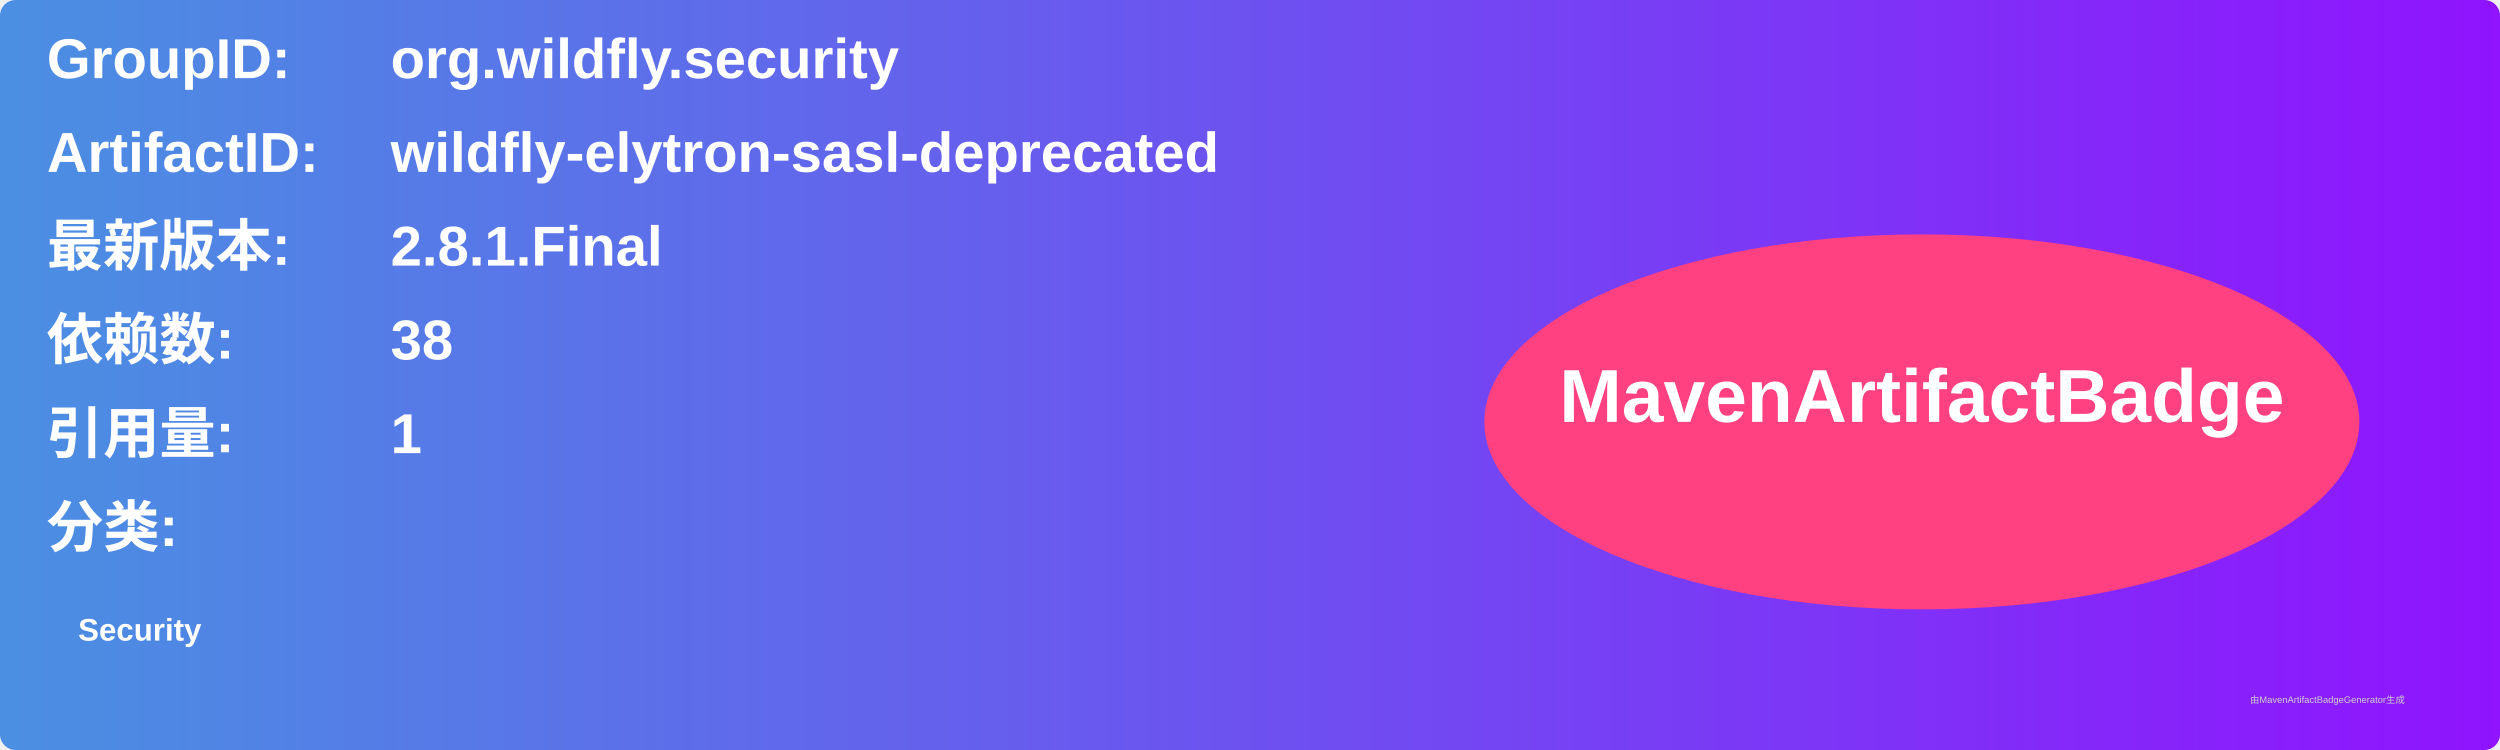
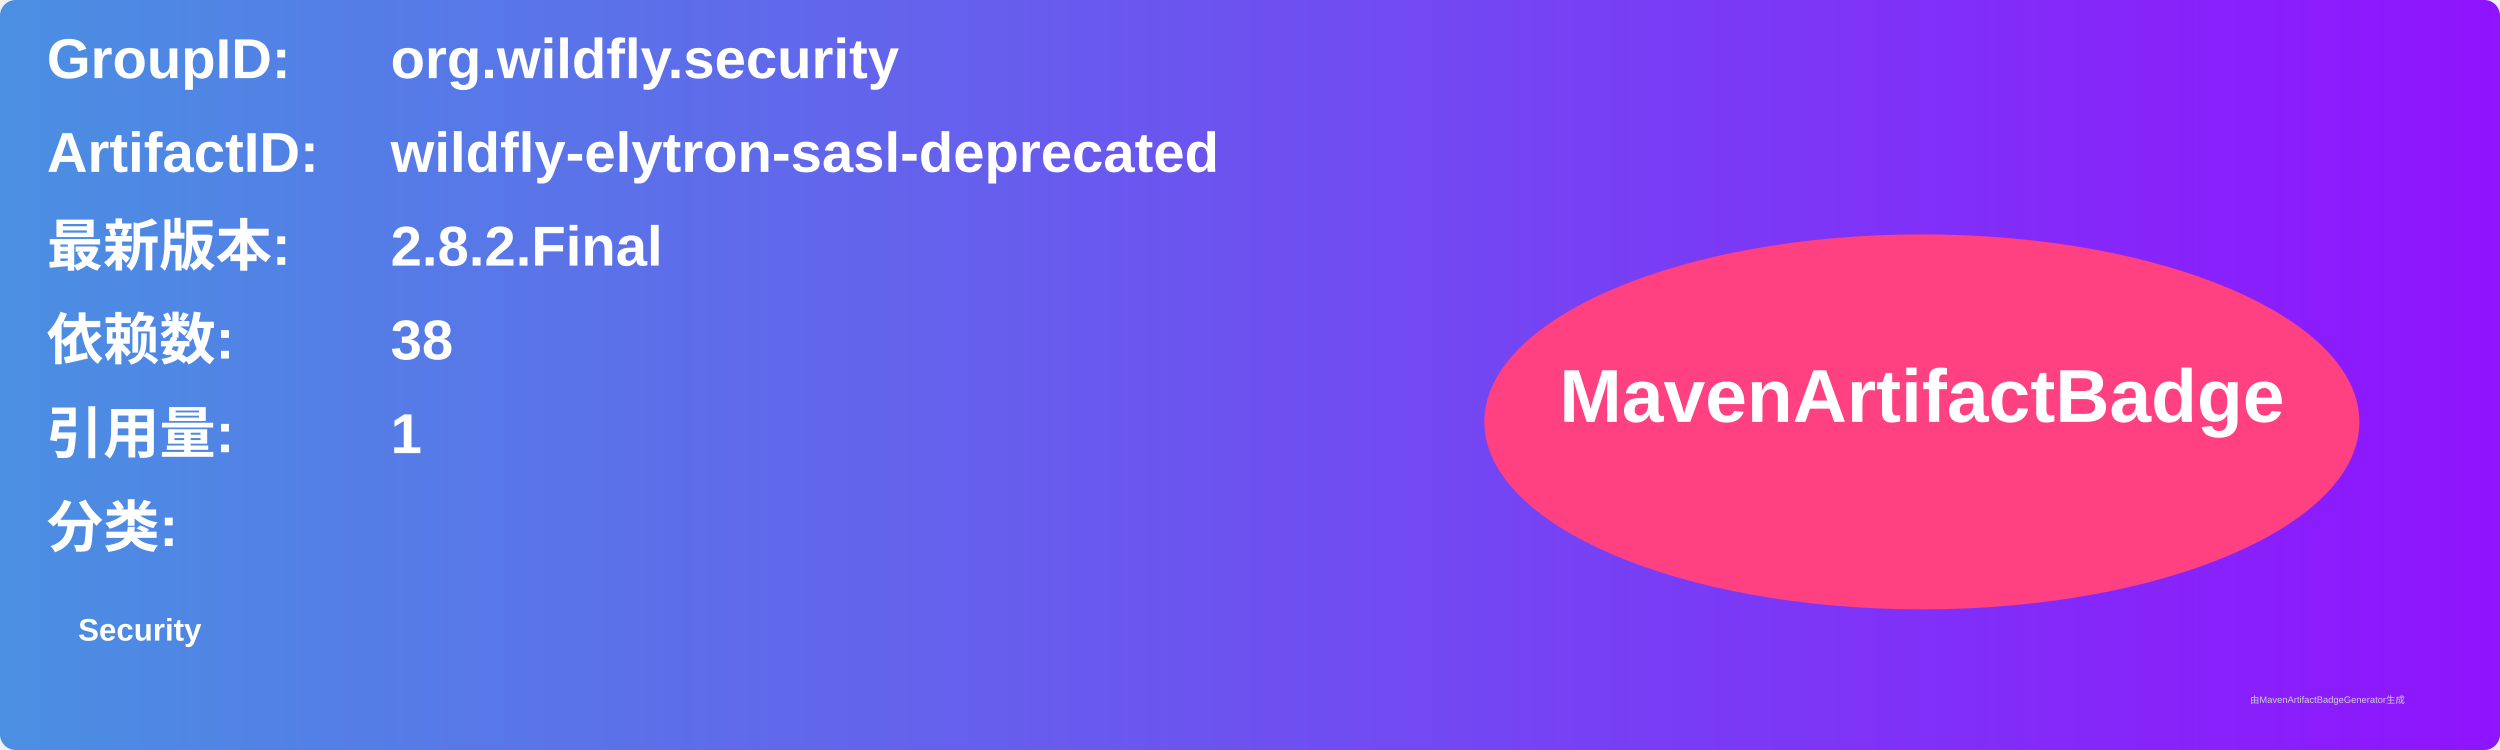
<svg xmlns="http://www.w3.org/2000/svg" width="800" height="240" viewBox="0 0 800 240">
  <linearGradient id="grad" x1="0%" y1="0%" x2="100%" y2="0%">
    <stop offset="0%" stop-color="#4a90e2" />
    <stop offset="100%" stop-color="#9013fe" />
  </linearGradient>
  <rect width="100%" height="100%" rx="5" ry="5" fill="url(#grad)" />
  <g transform="translate(15, 15)">
    <text x="0" y="10" font-family="Arial" font-size="18" fill="white" font-weight="bold" width="260">GroupID:</text>
    <text x="110" y="10" font-family="Arial" font-size="18" fill="white" font-weight="bold" width="460">org.wildfly.security</text>
    <text x="0" y="40" font-family="Arial" font-size="18" fill="white" font-weight="bold" width="260">ArtifactID:</text>
    <text x="110" y="40" font-family="Arial" font-size="18" fill="white" font-weight="bold" width="460">wildfly-elytron-sasl-deprecated</text>
    <text x="0" y="70" font-family="Arial" font-size="18" fill="white" font-weight="bold">最新版本:</text>
    <text x="110" y="70" font-family="Arial" font-size="18" fill="white" font-weight="bold">
-       <tspan font-weight="bold">2.8.1.Final</tspan>
+       <tspan font-weight="bold">2.8.2.Final</tspan>
    </text>
    <text x="0" y="100" font-family="Arial" font-size="18" fill="white" font-weight="bold">依赖数: </text>
    <text x="110" y="100" font-family="Arial" font-size="18" fill="white">
      <tspan font-weight="bold">38</tspan>
    </text>
    <text x="0" y="130" font-family="Arial" font-size="18" fill="white" font-weight="bold">引用量: </text>
    <text x="110" y="130" font-family="Arial" font-size="18" fill="white">
      <tspan font-weight="bold">1</tspan>
    </text>
    <text x="0" y="160" font-family="Arial" font-size="18" fill="white" font-weight="bold">分类:</text>
    <text x="10" y="190" font-family="Arial" font-size="10" fill="white">
      <tspan font-weight="bold">Security</tspan>
    </text>
    <ellipse cx="600" cy="120" rx="140" ry="60" fill="#ff4081" />
    <text x="600" y="120" text-anchor="middle" font-family="Arial" font-size="24" fill="white" font-weight="bold">MavenArtifactBadge</text>
  </g>
  <text x="720" y="225" font-family="Arial" font-size="3" fill="#d0d0d0">由MavenArtifactBadgeGenerator生成</text>
</svg>
